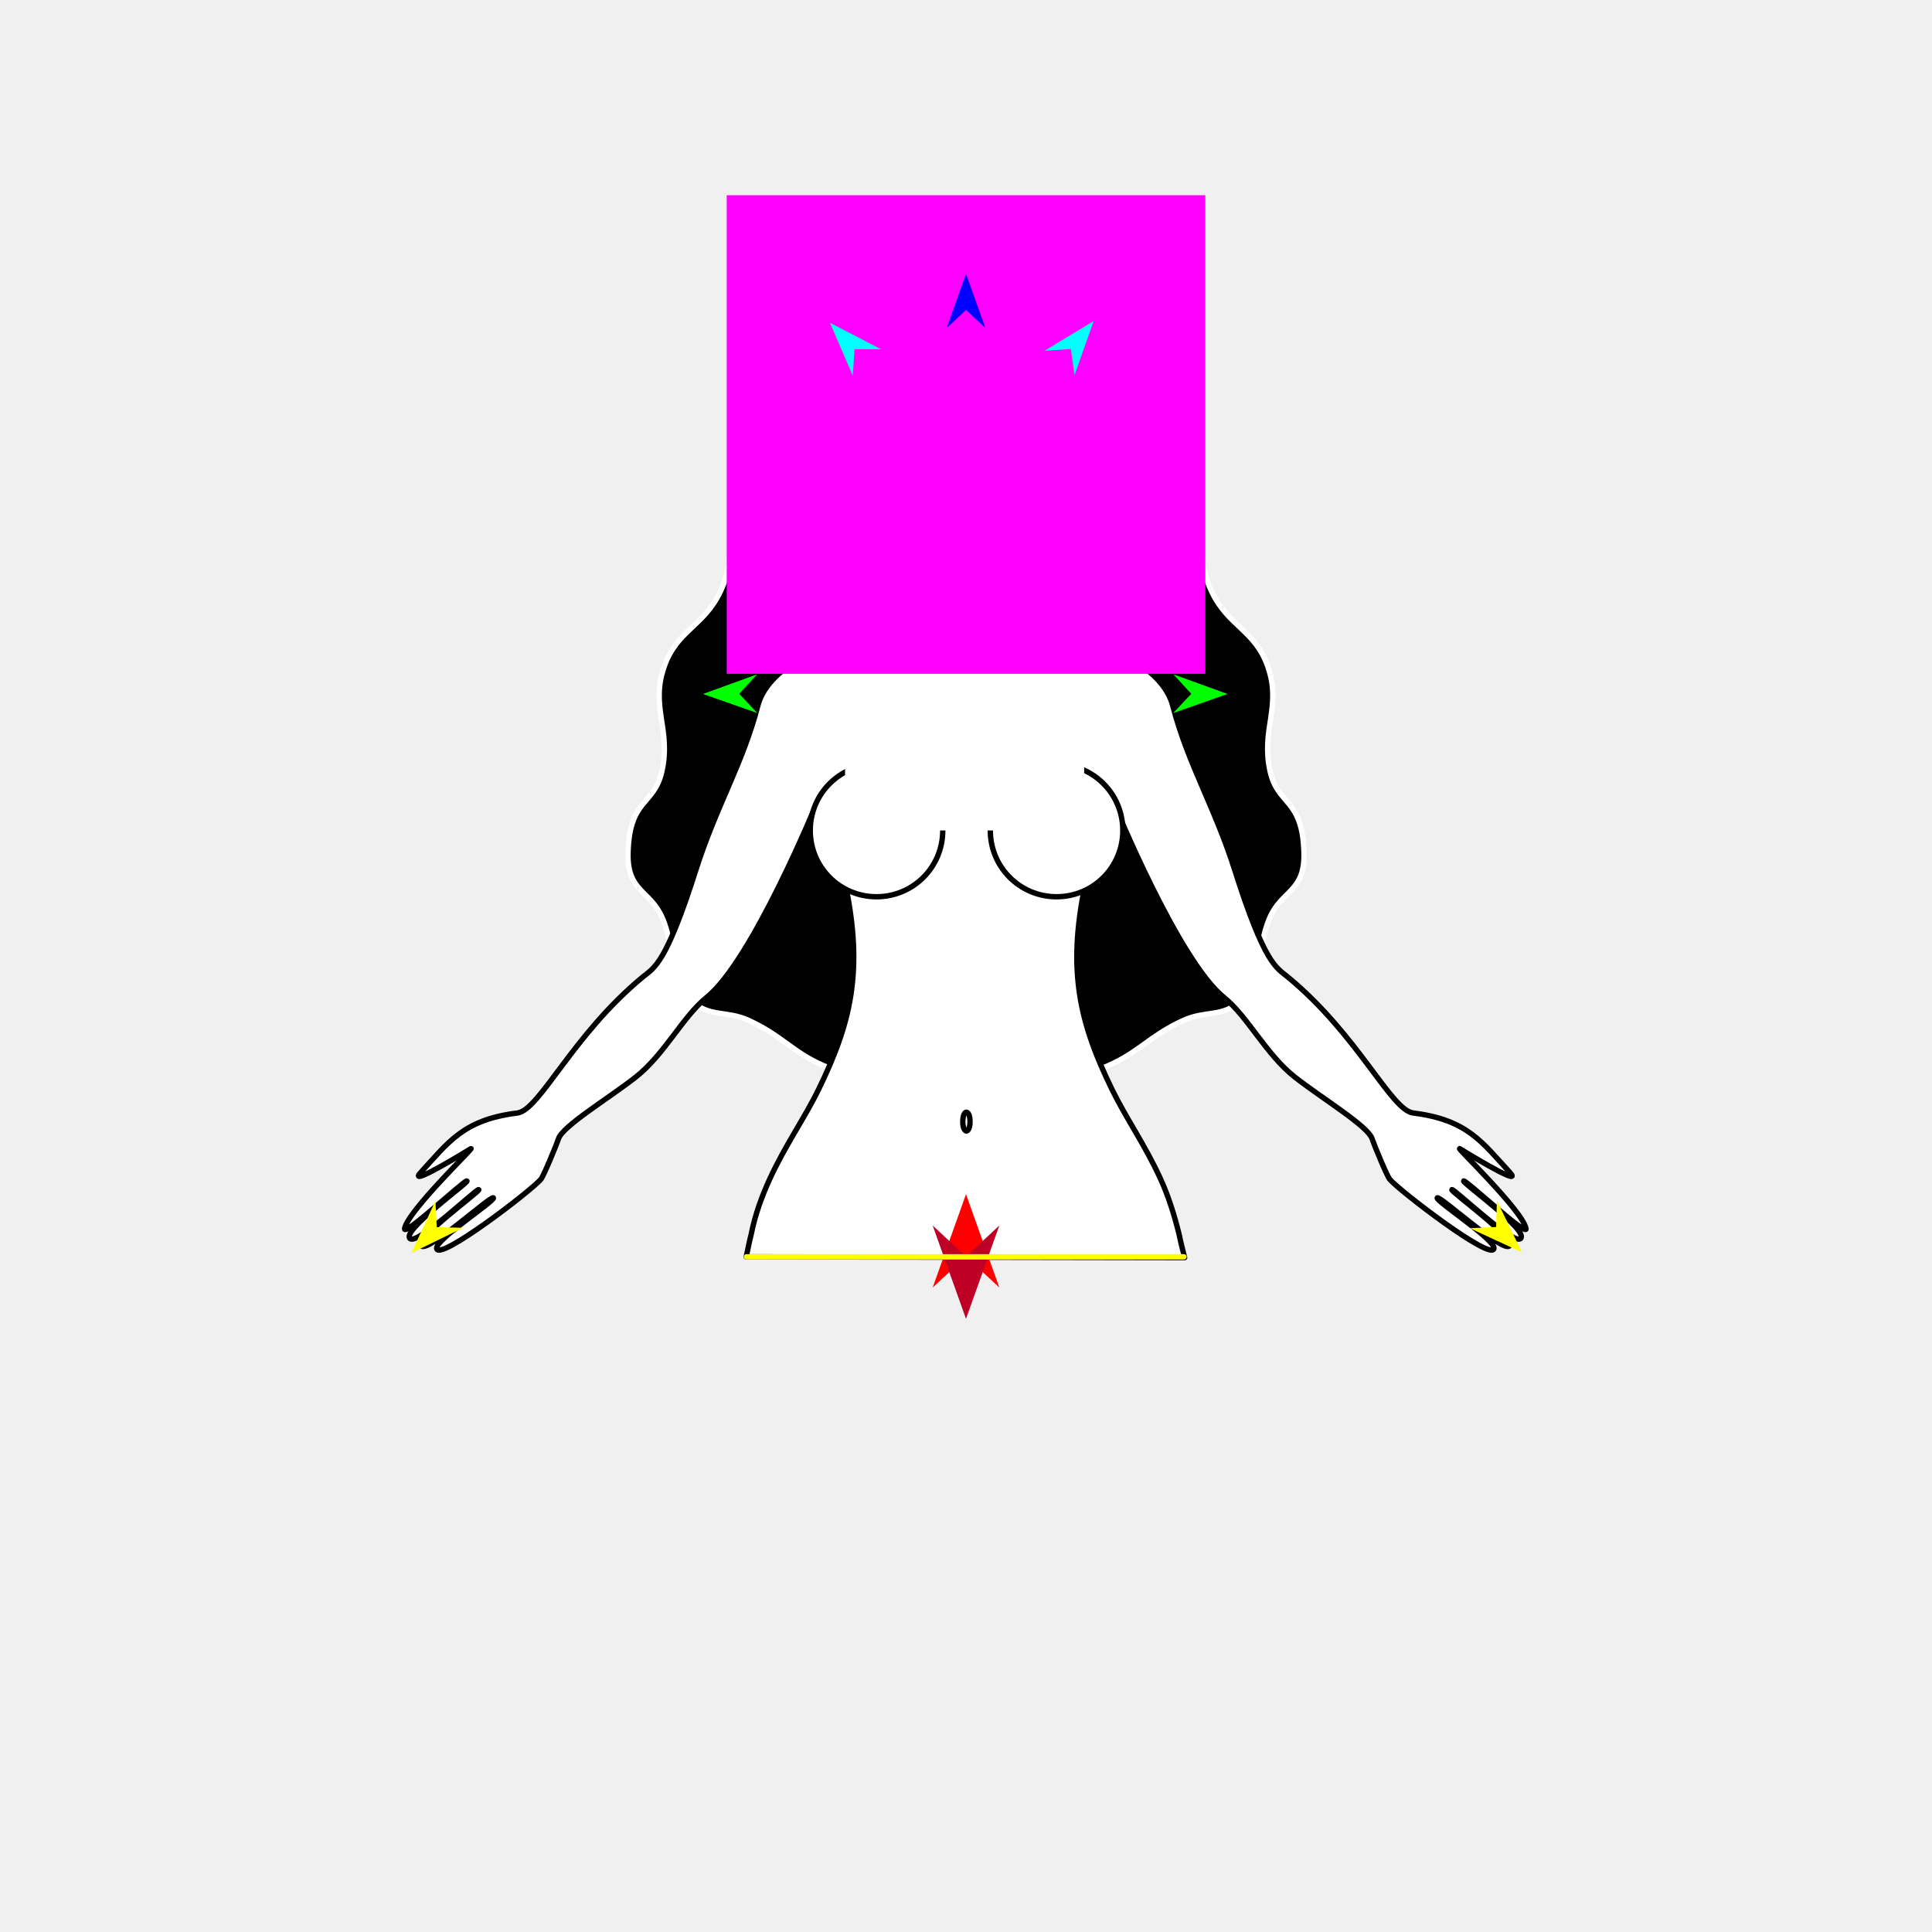
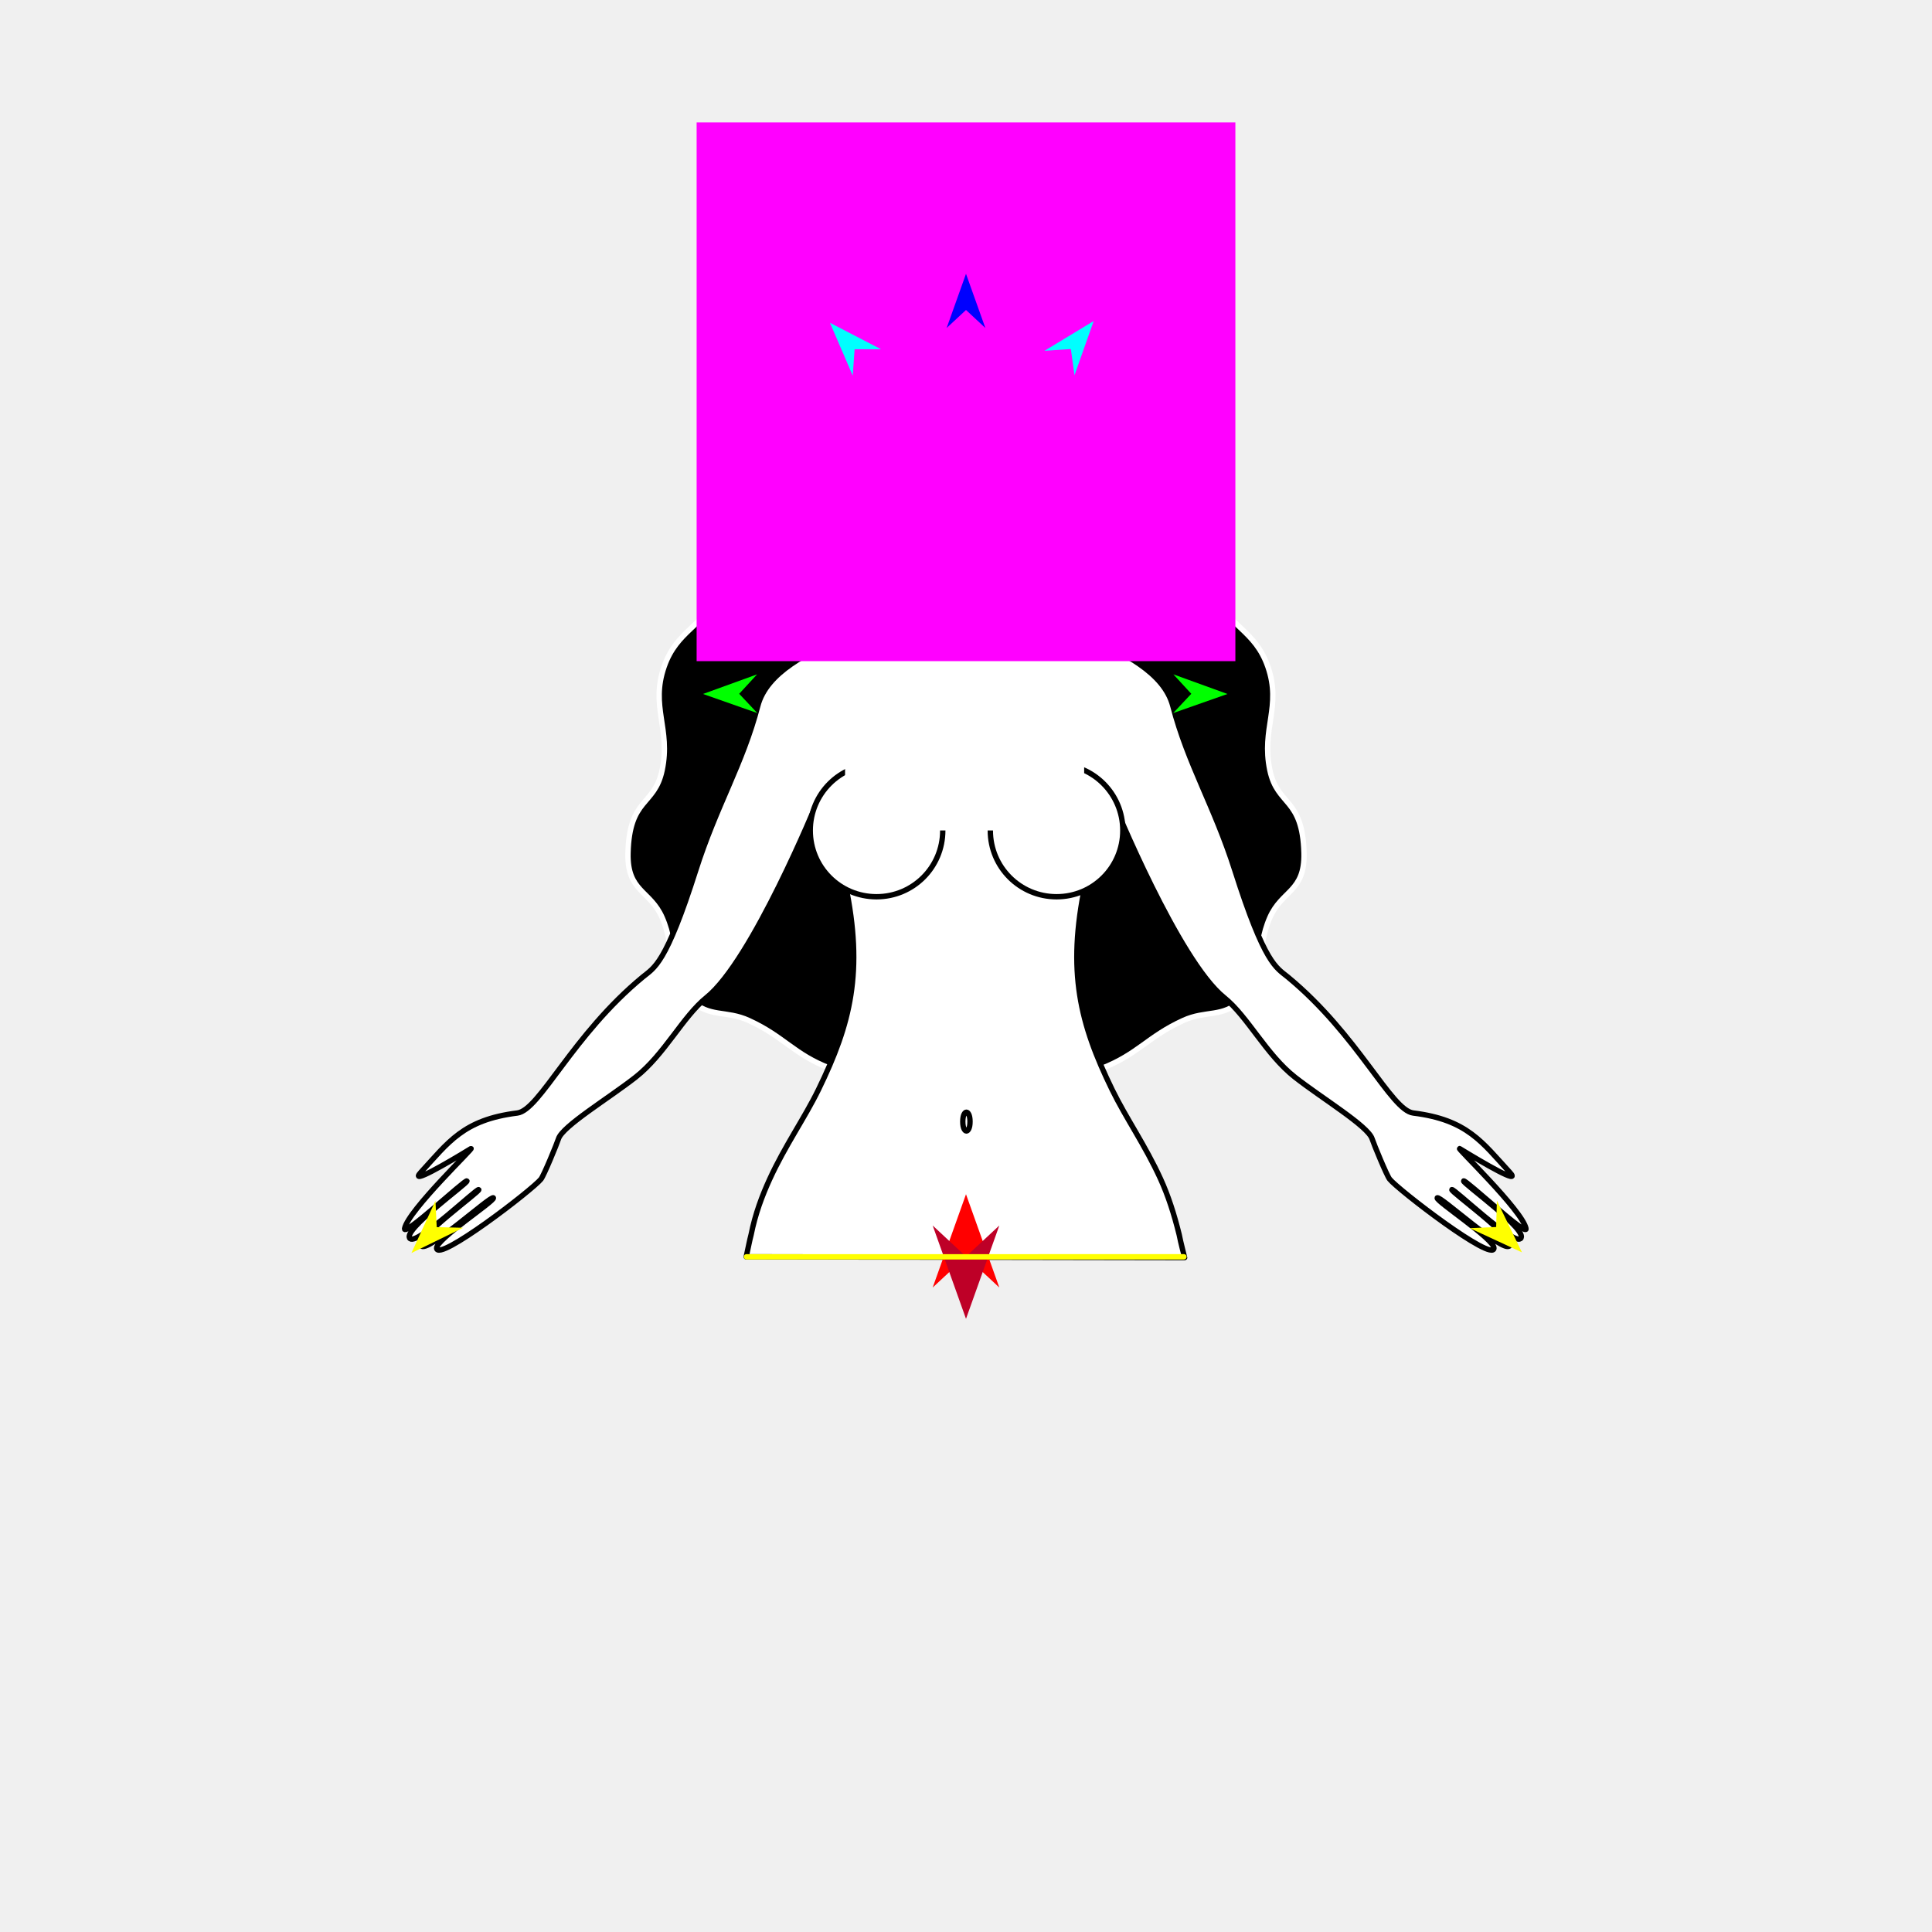
<svg xmlns="http://www.w3.org/2000/svg" version="1.1" id="Frame_0" width="720px" height="720px">
  <g id="halves">
    <g id="woman_top">
      <g id="woman_top">
        <path fill="#000000" fill-rule="evenodd" stroke="#ffffff" stroke-width="2" stroke-linecap="round" stroke-linejoin="round" d="M 360.387 400.453 C 381.103 400.445 388.625 406.742 410.626 398.134 C 424.126 392.853 427.779 386.321 440.964 380.296 C 449.475 376.407 455.686 379.336 462.426 372.844 C 472.144 363.482 467.824 354.279 473.248 341.923 C 477.740 331.691 486.310 332.391 485.963 317.959 C 485.461 297.088 476.089 300.513 473.248 287.038 C 469.963 271.457 477.713 263.425 472.475 248.387 C 467.762 234.856 457.784 233.485 451.603 220.558 C 444.109 204.881 451.183 194.052 441.554 179.588 C 435.074 169.853 427.476 172.234 419.191 162.098 C 410.494 151.459 413.228 144.737 405.927 135.412 C 394.959 121.405 381.029 114.573 360.387 114.495 C 339.453 114.416 325.231 121.242 314.073 135.419 C 306.750 144.723 309.504 151.461 300.809 162.098 C 292.523 172.233 284.926 169.853 278.446 179.588 C 268.817 194.052 275.891 204.881 268.397 220.558 C 262.217 233.485 252.238 234.856 247.525 248.387 C 242.287 263.425 250.037 271.457 246.752 287.038 C 243.911 300.513 234.539 297.088 234.037 317.959 C 233.691 332.391 242.260 331.691 246.752 341.923 C 252.176 354.279 247.855 363.483 257.574 372.844 C 264.314 379.336 270.525 376.407 279.036 380.296 C 292.221 386.321 295.823 392.985 309.373 398.135 C 330.965 406.341 339.352 400.462 360.387 400.453 Z" />
        <path fill="#ffffff" fill-rule="evenodd" stroke="#000000" stroke-width="2" stroke-linecap="round" stroke-linejoin="round" d="M 439.444 460.093 C 437.561 452.470 435.359 445.617 432.518 439.382 C 426.836 426.911 419.620 416.674 414.433 406.036 C 402.498 381.562 397.588 362.114 404.424 329.560 C 407.523 314.800 414.960 298.956 414.961 298.953 C 414.965 298.961 439.054 357.999 456.144 371.718 C 465.032 378.854 471.784 392.960 482.630 401.462 C 492.665 409.328 509.857 419.675 511.344 424.401 C 511.931 426.265 516.781 438.055 517.871 439.431 C 520.971 443.347 556.513 470.652 556.757 465.145 C 556.904 461.808 535.039 447.546 535.602 446.424 C 536.247 445.140 560.447 467.394 562.595 464.231 C 564.589 461.296 540.563 444.018 541.056 443.347 C 541.573 442.643 563.653 463.880 566.612 461.631 C 570.277 458.846 544.830 440.760 545.462 440.105 C 546.075 439.471 569.341 461.248 568.696 457.851 C 567.419 451.129 541.877 426.770 544.040 428.095 C 552.740 433.427 567.241 441.878 562.643 436.889 C 552.390 425.765 546.891 417.291 526.685 414.789 C 518.370 413.760 506.173 385.720 479.898 364.070 C 475.622 360.546 471.365 359.505 460.174 324.298 C 452.593 300.451 442.663 284.607 437.070 263.059 C 430.581 238.056 375.271 232.739 373.824 216.959 C 373.149 209.590 371.543 195.645 374.723 193.356 C 376.018 192.424 388.078 180.406 388.395 162.015 C 388.562 152.325 382.651 131.116 359.928 131.609 C 337.495 132.096 330.684 153.463 330.714 164.576 C 330.750 177.922 343.520 192.510 344.752 193.356 C 347.981 195.576 346.326 209.590 345.650 216.959 C 344.204 232.739 288.894 238.056 282.405 263.059 C 276.812 284.607 266.881 300.451 259.301 324.298 C 248.110 359.505 243.853 360.546 239.577 364.070 C 213.302 385.720 201.105 413.760 192.790 414.789 C 172.584 417.291 167.085 425.765 156.831 436.889 C 152.234 441.878 166.735 433.427 175.435 428.095 C 177.597 426.770 152.055 451.129 150.779 457.851 C 150.134 461.248 173.400 439.471 174.012 440.105 C 174.645 440.760 149.198 458.846 152.863 461.631 C 155.822 463.880 177.902 442.643 178.419 443.347 C 178.912 444.018 154.886 461.296 156.879 464.231 C 159.028 467.394 183.228 445.140 183.873 446.424 C 184.436 447.546 162.570 461.808 162.718 465.145 C 162.962 470.652 198.504 443.347 201.604 439.431 C 202.694 438.055 207.544 426.265 208.131 424.401 C 209.618 419.675 226.809 409.328 236.844 401.462 C 247.691 392.960 254.443 378.854 263.331 371.718 C 280.420 357.999 304.510 298.961 304.514 298.953 C 304.515 298.956 311.951 314.800 315.051 329.560 C 321.886 362.114 316.977 381.562 305.042 406.036 C 299.854 416.674 292.576 426.914 286.862 439.387 C 284.006 445.623 281.456 452.400 279.924 460.099 C 279.264 462.646 279.024 464.140 278.091 468.379 C 278.107 468.379 441.468 468.654 441.484 468.654 C 441.484 468.653 439.950 462.822 439.444 460.093 Z" />
        <path fill="#ffffff" fill-rule="evenodd" stroke="#000000" stroke-width="2" stroke-linecap="round" stroke-linejoin="round" d="M 326.647 284.810 C 340.314 284.810 351.339 295.834 351.339 309.501 C 351.339 323.167 340.314 334.192 326.647 334.192 C 312.981 334.191 301.956 323.167 301.957 309.501 C 301.957 295.834 312.981 284.810 326.647 284.810 Z" />
        <path fill="#ffffff" fill-rule="evenodd" stroke="#000000" stroke-width="2" stroke-linecap="round" stroke-linejoin="round" d="M 393.753 284.810 C 380.087 284.810 369.062 295.835 369.062 309.501 C 369.062 323.167 380.087 334.192 393.753 334.192 C 407.420 334.192 418.445 323.167 418.445 309.501 C 418.444 295.834 407.419 284.810 393.753 284.810 Z" />
        <path fill="#ffffff" fill-rule="evenodd" stroke="none" d="M 314.931 270.158 C 314.939 270.158 404.025 270.158 404.034 270.158 C 404.034 270.162 404.034 309.482 404.034 309.486 C 404.025 309.486 314.939 309.486 314.931 309.486 C 314.931 309.482 314.931 270.162 314.931 270.158 Z" />
        <path fill="none" stroke="#000000" stroke-width="2" stroke-linecap="round" stroke-linejoin="round" d="M 358.802 417.988 C 358.802 415.483 359.585 414.482 360.150 414.482 C 360.716 414.482 361.499 415.483 361.499 417.988 C 361.499 420.493 360.716 421.494 360.150 421.494 C 359.585 421.494 358.802 420.493 358.802 417.988 " />
      </g>
      <g id="specs_3">
-         <path fill="#ff00ff" fill-rule="evenodd" stroke="none" d="M 270.829 251.090 C 270.847 251.090 449.153 251.090 449.171 251.090 C 449.171 251.072 449.171 72.766 449.171 72.748 C 449.153 72.748 270.847 72.748 270.829 72.748 C 270.829 72.766 270.829 251.072 270.829 251.090 Z" />
+         <path fill="#ff00ff" fill-rule="evenodd" stroke="none" d="M 259.613 246.387 C 259.633 246.387 460.367 246.387 460.387 246.387 C 460.387 246.367 460.387 45.633 460.387 45.613 C 460.367 45.613 259.633 45.613 259.613 45.613 C 259.613 45.633 259.613 246.367 259.613 246.387 Z" />
        <path fill="#ff0000" fill-rule="evenodd" stroke="none" d="M 360.000 445.055 C 360.001 445.059 372.416 479.821 372.417 479.825 C 372.416 479.824 360.001 468.272 360.000 468.271 C 359.999 468.272 347.584 479.824 347.583 479.825 C 347.584 479.821 359.999 445.059 360.000 445.055 Z" />
        <path fill="#0000ff" fill-rule="evenodd" stroke="none" d="M 360.000 102.034 C 360.001 102.036 367.212 122.229 367.213 122.231 C 367.212 122.230 360.001 115.520 360.000 115.520 C 359.999 115.520 352.788 122.230 352.787 122.231 C 352.788 122.229 359.999 102.036 360.000 102.034 Z" />
        <path fill="#00ff00" fill-rule="evenodd" stroke="none" d="M 261.989 258.625 C 261.991 258.624 282.147 251.310 282.149 251.309 C 282.149 251.310 275.475 258.556 275.475 258.557 C 275.475 258.557 282.221 265.735 282.222 265.736 C 282.220 265.735 261.991 258.625 261.989 258.625 Z" />
        <path fill="#ffff00" fill-rule="evenodd" stroke="none" d="M 153.329 466.962 C 153.330 466.960 162.279 447.475 162.280 447.473 C 162.280 447.474 162.751 457.313 162.751 457.314 C 162.752 457.314 172.600 457.553 172.601 457.553 C 172.599 457.554 153.331 466.961 153.329 466.962 Z" />
        <path fill="#ffff00" fill-rule="evenodd" stroke="none" d="M 567.189 466.723 C 567.188 466.721 557.849 447.420 557.849 447.418 C 557.848 447.419 557.575 457.266 557.575 457.267 C 557.573 457.267 547.733 457.703 547.732 457.703 C 547.734 457.704 567.187 466.722 567.189 466.723 Z" />
        <path fill="#00ff00" fill-rule="evenodd" stroke="none" d="M 457.444 258.625 C 457.442 258.624 437.285 251.310 437.283 251.309 C 437.284 251.310 443.957 258.556 443.958 258.557 C 443.957 258.557 437.211 265.735 437.211 265.736 C 437.213 265.735 457.442 258.625 457.444 258.625 Z" />
        <path fill="#00ffff" fill-rule="evenodd" stroke="none" d="M 407.591 119.629 C 407.590 119.631 400.432 139.843 400.431 139.845 C 400.431 139.844 399.075 130.087 399.075 130.086 C 399.074 130.086 389.245 130.735 389.244 130.735 C 389.246 130.734 407.589 119.630 407.591 119.629 Z" />
        <path fill="#00ffff" fill-rule="evenodd" stroke="none" d="M 309.297 120.299 C 309.297 120.301 317.787 139.990 317.788 139.992 C 317.788 139.991 318.490 130.166 318.490 130.165 C 318.491 130.165 328.341 130.157 328.342 130.157 C 328.340 130.156 309.298 120.300 309.297 120.299 Z" />
        <path fill="#be0027" fill-rule="evenodd" stroke="none" d="M 360.000 491.486 C 360.001 491.482 372.416 456.720 372.417 456.716 C 372.416 456.717 360.001 468.269 360.000 468.270 C 359.999 468.269 347.584 456.717 347.583 456.716 C 347.584 456.720 359.999 491.482 360.000 491.486 Z" />
        <path fill="none" stroke="#ffff00" stroke-width="2" stroke-linecap="round" stroke-linejoin="round" d="M 278.193 468.379 C 332.532 468.378 441.193 468.375 441.210 468.375 " />
      </g>
    </g>
  </g>
+   <g id="combos">
+ </g>
</svg>
